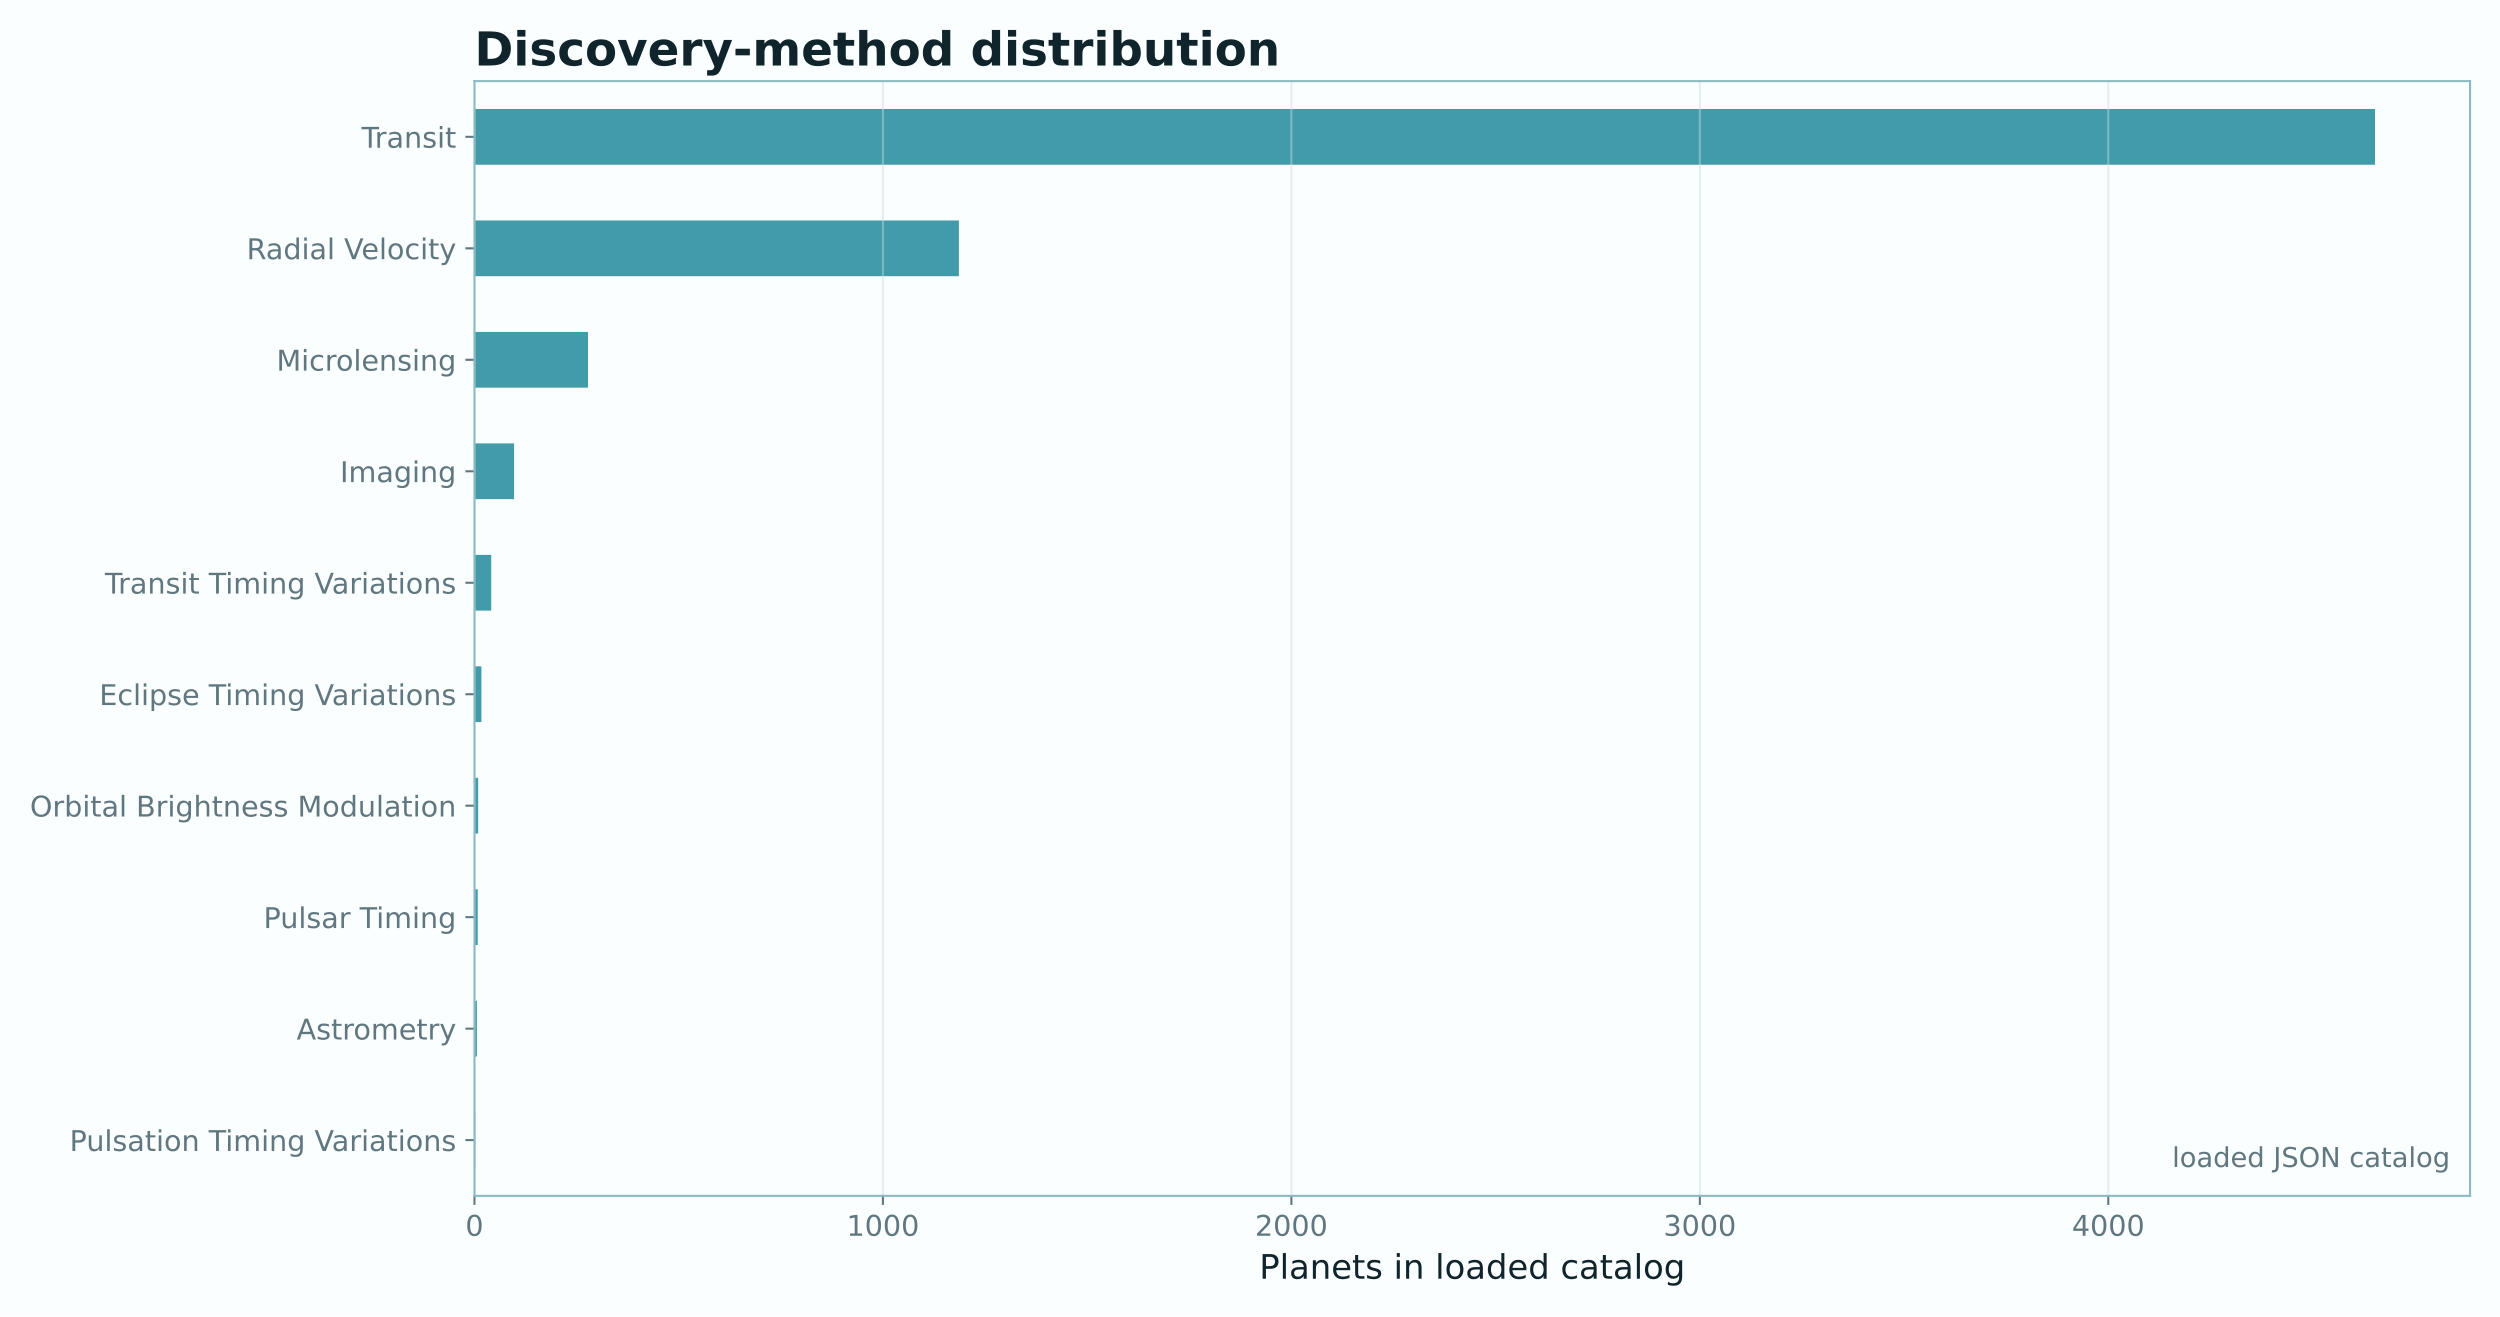
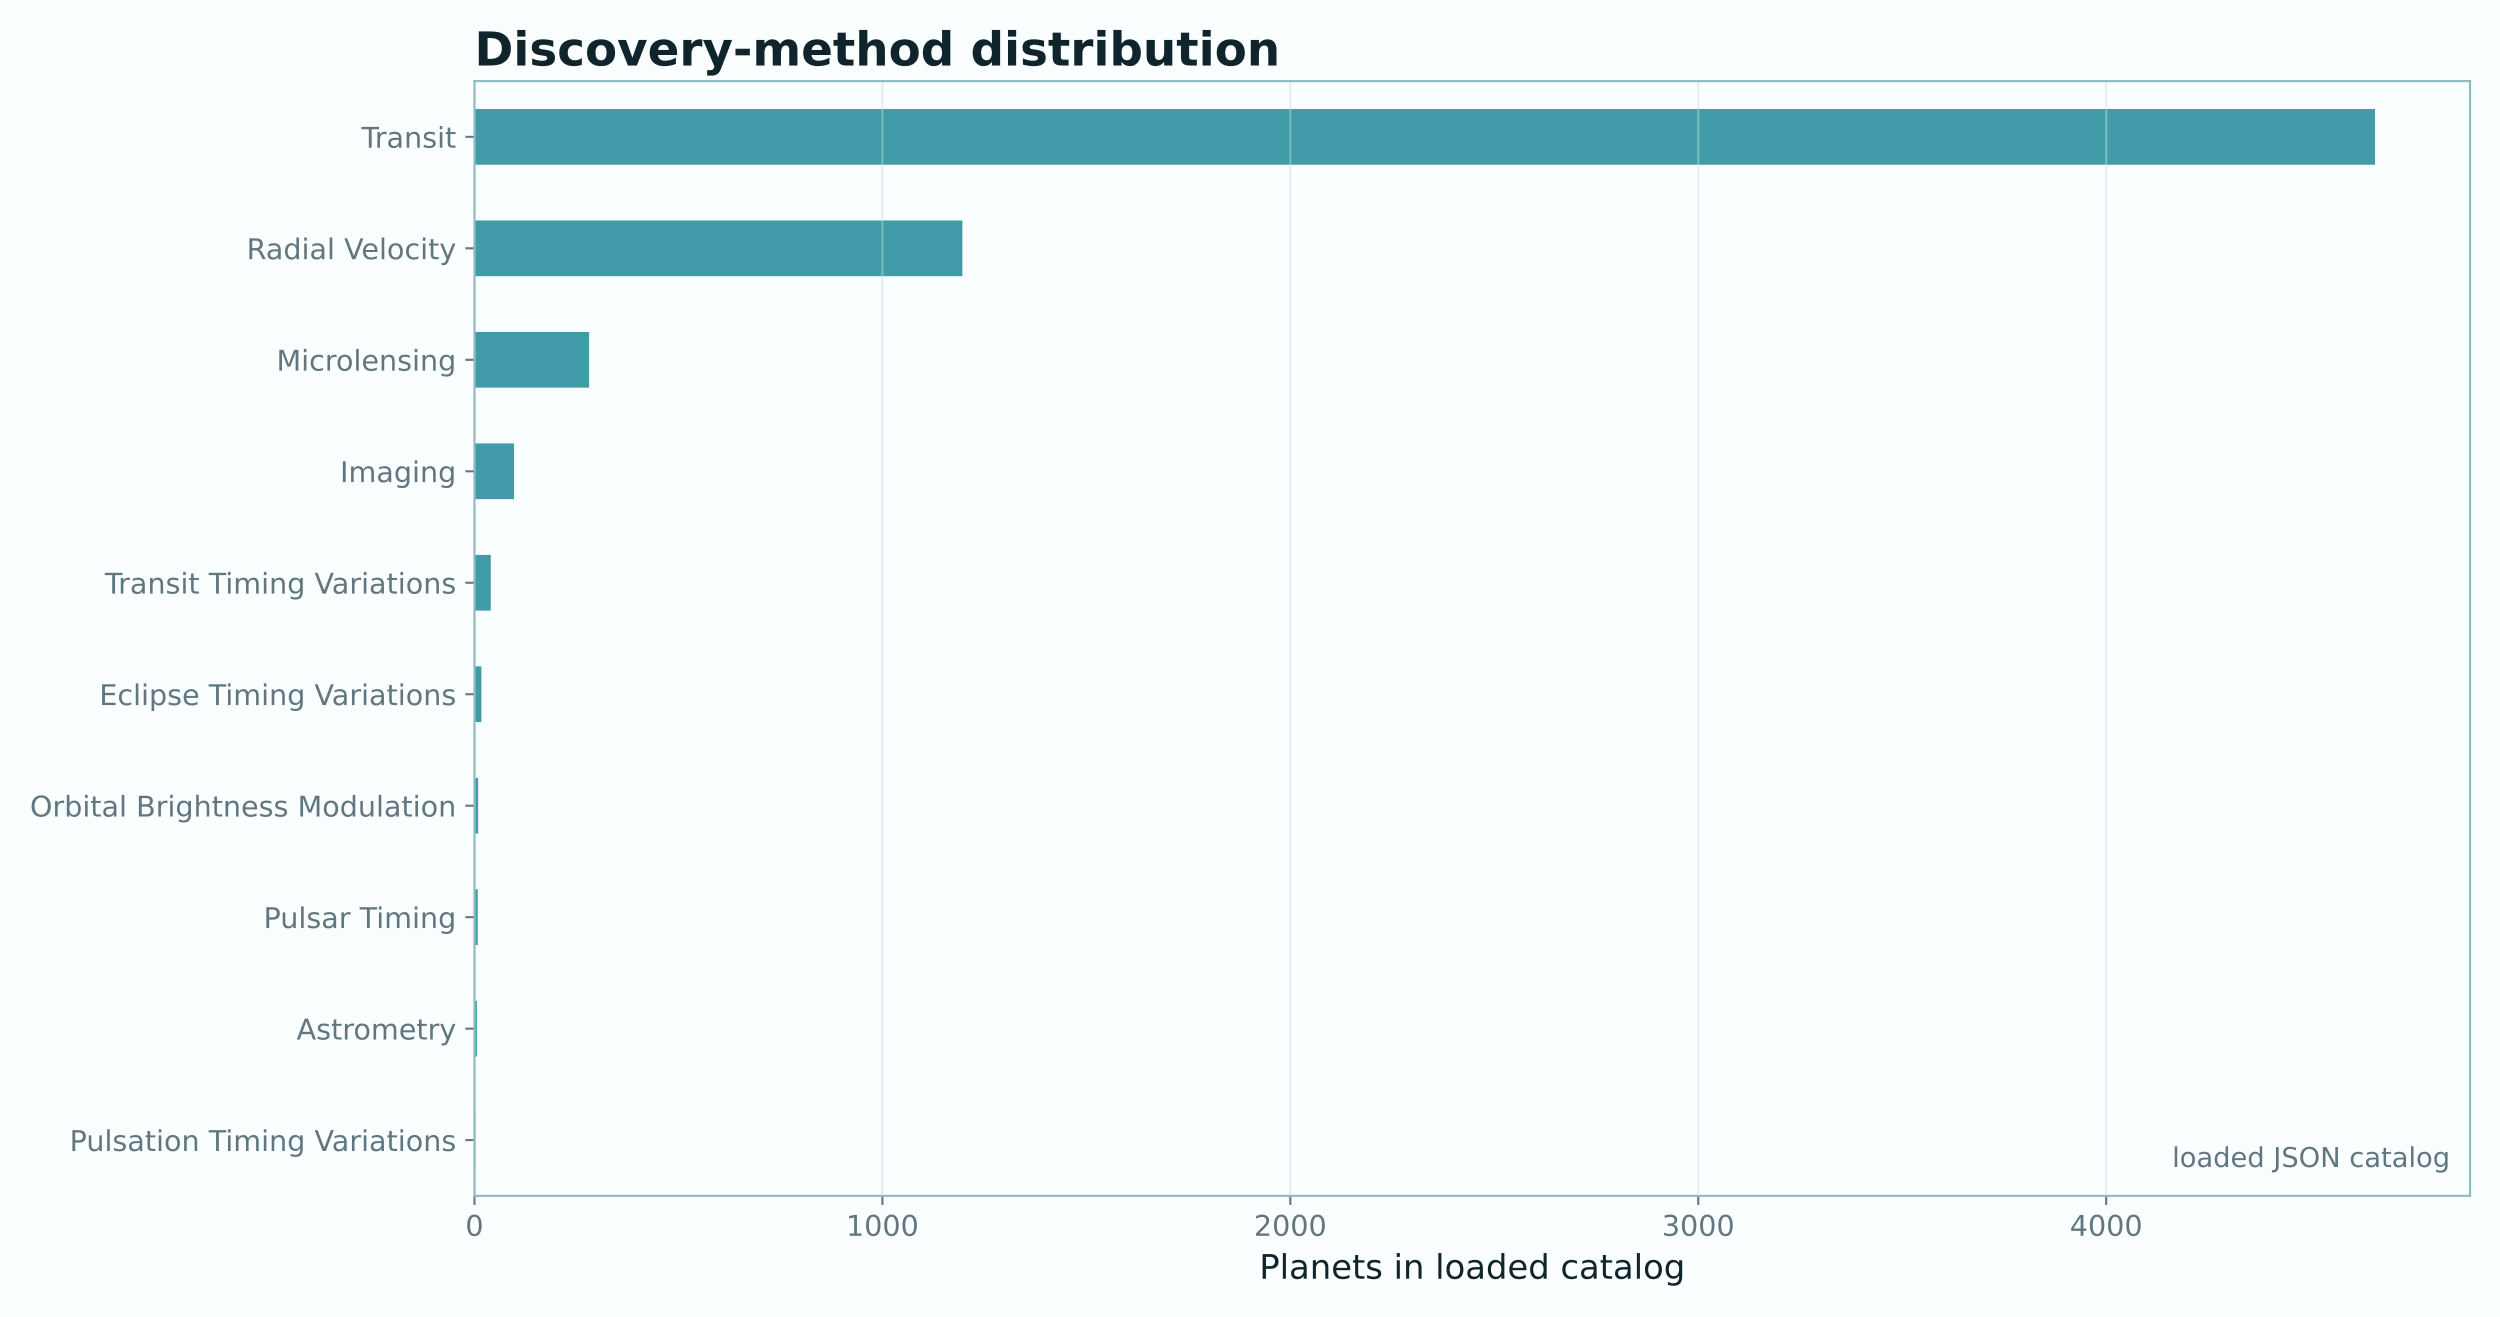
<svg xmlns="http://www.w3.org/2000/svg" xmlns:xlink="http://www.w3.org/1999/xlink" width="961.477pt" height="506.435pt" viewBox="0 0 961.477 506.435" version="1.1">
  <defs>
    <style type="text/css">*{stroke-linejoin: round; stroke-linecap: butt}</style>
  </defs>
  <g id="figure_1">
    <g id="patch_1">
      <path d="M 0 506.435  L 961.477 506.435  L 961.477 0  L 0 0  z " style="fill: #fbfeff" />
    </g>
    <g id="axes_1">
      <g id="patch_2">
        <path d="M 182.477 459.914  L 949.957 459.914  L 949.957 31.197  L 182.477 31.197  z " style="fill: #fbfeff" />
      </g>
      <g id="patch_3">
-         <path d="M 182.477 449.196  L 182.791 449.196  L 182.791 427.76  L 182.477 427.76  z " clip-path="url(#pa989831d08)" style="fill: #0e7f91; opacity: 0.78" />
+         <path d="M 182.477 449.196  L 182.79 449.196  L 182.79 427.76  L 182.477 427.76  z " clip-path="url(#p12250f6698)" style="fill: #0e7f91; opacity: 0.78" />
      </g>
      <g id="patch_4">
-         <path d="M 182.477 406.325  L 183.419 406.325  L 183.419 384.889  L 182.477 384.889  z " clip-path="url(#pa989831d08)" style="fill: #0e7f91; opacity: 0.78" />
+         <path d="M 182.477 406.325  L 183.418 406.325  L 183.418 384.889  L 182.477 384.889  z " clip-path="url(#p12250f6698)" style="fill: #0e7f91; opacity: 0.78" />
      </g>
      <g id="patch_5">
-         <path d="M 182.477 363.453  L 183.733 363.453  L 183.733 342.017  L 182.477 342.017  z " clip-path="url(#pa989831d08)" style="fill: #0e7f91; opacity: 0.78" />
+         <path d="M 182.477 363.453  L 183.732 363.453  L 183.732 342.017  L 182.477 342.017  z " clip-path="url(#p12250f6698)" style="fill: #0e7f91; opacity: 0.78" />
      </g>
      <g id="patch_6">
-         <path d="M 182.477 320.581  L 183.891 320.581  L 183.891 299.145  L 182.477 299.145  z " clip-path="url(#pa989831d08)" style="fill: #0e7f91; opacity: 0.78" />
+         <path d="M 182.477 320.581  L 183.889 320.581  L 183.889 299.145  L 182.477 299.145  z " clip-path="url(#p12250f6698)" style="fill: #0e7f91; opacity: 0.78" />
      </g>
      <g id="patch_7">
-         <path d="M 182.477 277.709  L 185.147 277.709  L 185.147 256.274  L 182.477 256.274  z " clip-path="url(#pa989831d08)" style="fill: #0e7f91; opacity: 0.78" />
+         <path d="M 182.477 277.709  L 185.144 277.709  L 185.144 256.274  L 182.477 256.274  z " clip-path="url(#p12250f6698)" style="fill: #0e7f91; opacity: 0.78" />
      </g>
      <g id="patch_8">
-         <path d="M 182.477 234.838  L 188.917 234.838  L 188.917 213.402  L 182.477 213.402  z " clip-path="url(#pa989831d08)" style="fill: #0e7f91; opacity: 0.78" />
+         <path d="M 182.477 234.838  L 188.752 234.838  L 188.752 213.402  L 182.477 213.402  z " clip-path="url(#p12250f6698)" style="fill: #0e7f91; opacity: 0.78" />
      </g>
      <g id="patch_9">
-         <path d="M 182.477 191.966  L 197.714 191.966  L 197.714 170.53  L 182.477 170.53  z " clip-path="url(#pa989831d08)" style="fill: #0e7f91; opacity: 0.78" />
+         <path d="M 182.477 191.966  L 197.695 191.966  L 197.695 170.53  L 182.477 170.53  z " clip-path="url(#p12250f6698)" style="fill: #0e7f91; opacity: 0.78" />
      </g>
      <g id="patch_10">
-         <path d="M 182.477 149.094  L 226.147 149.094  L 226.147 127.659  L 182.477 127.659  z " clip-path="url(#pa989831d08)" style="fill: #0e7f91; opacity: 0.78" />
+         <path d="M 182.477 149.094  L 226.562 149.094  L 226.562 127.659  L 182.477 127.659  z " clip-path="url(#p12250f6698)" style="fill: #0e7f91; opacity: 0.78" />
      </g>
      <g id="patch_11">
-         <path d="M 182.477 106.223  L 368.784 106.223  L 368.784 84.787  L 182.477 84.787  z " clip-path="url(#pa989831d08)" style="fill: #0e7f91; opacity: 0.78" />
+         <path d="M 182.477 106.223  L 370.113 106.223  L 370.113 84.787  L 182.477 84.787  z " clip-path="url(#p12250f6698)" style="fill: #0e7f91; opacity: 0.78" />
      </g>
      <g id="patch_12">
-         <path d="M 182.477 63.351  L 913.41 63.351  L 913.41 41.915  L 182.477 41.915  z " clip-path="url(#pa989831d08)" style="fill: #0e7f91; opacity: 0.78" />
+         <path d="M 182.477 63.351  L 913.41 63.351  L 913.41 41.915  L 182.477 41.915  z " clip-path="url(#p12250f6698)" style="fill: #0e7f91; opacity: 0.78" />
      </g>
      <g id="matplotlib.axis_1">
        <g id="xtick_1">
          <g id="line2d_1">
-             <path d="M 182.477 459.914  L 182.477 31.197  " clip-path="url(#pa989831d08)" style="fill: none; stroke: #c9dde1; stroke-opacity: 0.45; stroke-width: 0.8; stroke-linecap: square" />
+             <path d="M 182.477 459.914  L 182.477 31.197  " clip-path="url(#p12250f6698)" style="fill: none; stroke: #c9dde1; stroke-opacity: 0.45; stroke-width: 0.8; stroke-linecap: square" />
          </g>
          <g id="line2d_2">
            <defs>
-               <path id="mbaddc945ca" d="M 0 0  L 0 3.5  " style="stroke: #60777f; stroke-width: 0.8" />
+               <path id="m7df67731a5" d="M 0 0  L 0 3.5  " style="stroke: #60777f; stroke-width: 0.8" />
            </defs>
            <g>
-               <use xlink:href="#mbaddc945ca" x="182.477" y="459.914" style="fill: #60777f; stroke: #60777f; stroke-width: 0.8" />
+               <use xlink:href="#m7df67731a5" x="182.477" y="459.914" style="fill: #60777f; stroke: #60777f; stroke-width: 0.8" />
            </g>
          </g>
          <g id="text_1">
            <text style="font-size: 11px; font-family: 'DejaVu Sans'; text-anchor: middle; fill: #60777f" x="182.477" y="475.272" transform="rotate(-0 182.4767 475.2716)">0</text>
          </g>
        </g>
        <g id="xtick_2">
          <g id="line2d_3">
-             <path d="M 339.565 459.914  L 339.565 31.197  " clip-path="url(#pa989831d08)" style="fill: none; stroke: #c9dde1; stroke-opacity: 0.45; stroke-width: 0.8; stroke-linecap: square" />
+             <path d="M 339.363 459.914  L 339.363 31.197  " clip-path="url(#p12250f6698)" style="fill: none; stroke: #c9dde1; stroke-opacity: 0.45; stroke-width: 0.8; stroke-linecap: square" />
          </g>
          <g id="line2d_4">
            <g>
-               <use xlink:href="#mbaddc945ca" x="339.565" y="459.914" style="fill: #60777f; stroke: #60777f; stroke-width: 0.8" />
+               <use xlink:href="#m7df67731a5" x="339.363" y="459.914" style="fill: #60777f; stroke: #60777f; stroke-width: 0.8" />
            </g>
          </g>
          <g id="text_2">
-             <text style="font-size: 11px; font-family: 'DejaVu Sans'; text-anchor: middle; fill: #60777f" x="339.565" y="475.272" transform="rotate(-0 339.5653 475.2716)">1000</text>
+             <text style="font-size: 11px; font-family: 'DejaVu Sans'; text-anchor: middle; fill: #60777f" x="339.363" y="475.272" transform="rotate(-0 339.363 475.2716)">1000</text>
          </g>
        </g>
        <g id="xtick_3">
          <g id="line2d_5">
-             <path d="M 496.654 459.914  L 496.654 31.197  " clip-path="url(#pa989831d08)" style="fill: none; stroke: #c9dde1; stroke-opacity: 0.45; stroke-width: 0.8; stroke-linecap: square" />
+             <path d="M 496.249 459.914  L 496.249 31.197  " clip-path="url(#p12250f6698)" style="fill: none; stroke: #c9dde1; stroke-opacity: 0.45; stroke-width: 0.8; stroke-linecap: square" />
          </g>
          <g id="line2d_6">
            <g>
-               <use xlink:href="#mbaddc945ca" x="496.654" y="459.914" style="fill: #60777f; stroke: #60777f; stroke-width: 0.8" />
+               <use xlink:href="#m7df67731a5" x="496.249" y="459.914" style="fill: #60777f; stroke: #60777f; stroke-width: 0.8" />
            </g>
          </g>
          <g id="text_3">
-             <text style="font-size: 11px; font-family: 'DejaVu Sans'; text-anchor: middle; fill: #60777f" x="496.654" y="475.272" transform="rotate(-0 496.654 475.2716)">2000</text>
+             <text style="font-size: 11px; font-family: 'DejaVu Sans'; text-anchor: middle; fill: #60777f" x="496.249" y="475.272" transform="rotate(-0 496.2493 475.2716)">2000</text>
          </g>
        </g>
        <g id="xtick_4">
          <g id="line2d_7">
-             <path d="M 653.743 459.914  L 653.743 31.197  " clip-path="url(#pa989831d08)" style="fill: none; stroke: #c9dde1; stroke-opacity: 0.45; stroke-width: 0.8; stroke-linecap: square" />
+             <path d="M 653.136 459.914  L 653.136 31.197  " clip-path="url(#p12250f6698)" style="fill: none; stroke: #c9dde1; stroke-opacity: 0.45; stroke-width: 0.8; stroke-linecap: square" />
          </g>
          <g id="line2d_8">
            <g>
-               <use xlink:href="#mbaddc945ca" x="653.743" y="459.914" style="fill: #60777f; stroke: #60777f; stroke-width: 0.8" />
+               <use xlink:href="#m7df67731a5" x="653.136" y="459.914" style="fill: #60777f; stroke: #60777f; stroke-width: 0.8" />
            </g>
          </g>
          <g id="text_4">
-             <text style="font-size: 11px; font-family: 'DejaVu Sans'; text-anchor: middle; fill: #60777f" x="653.743" y="475.272" transform="rotate(-0 653.7426 475.2716)">3000</text>
+             <text style="font-size: 11px; font-family: 'DejaVu Sans'; text-anchor: middle; fill: #60777f" x="653.136" y="475.272" transform="rotate(-0 653.1357 475.2716)">3000</text>
          </g>
        </g>
        <g id="xtick_5">
          <g id="line2d_9">
-             <path d="M 810.831 459.914  L 810.831 31.197  " clip-path="url(#pa989831d08)" style="fill: none; stroke: #c9dde1; stroke-opacity: 0.45; stroke-width: 0.8; stroke-linecap: square" />
+             <path d="M 810.022 459.914  L 810.022 31.197  " clip-path="url(#p12250f6698)" style="fill: none; stroke: #c9dde1; stroke-opacity: 0.45; stroke-width: 0.8; stroke-linecap: square" />
          </g>
          <g id="line2d_10">
            <g>
-               <use xlink:href="#mbaddc945ca" x="810.831" y="459.914" style="fill: #60777f; stroke: #60777f; stroke-width: 0.8" />
+               <use xlink:href="#m7df67731a5" x="810.022" y="459.914" style="fill: #60777f; stroke: #60777f; stroke-width: 0.8" />
            </g>
          </g>
          <g id="text_5">
-             <text style="font-size: 11px; font-family: 'DejaVu Sans'; text-anchor: middle; fill: #60777f" x="810.831" y="475.272" transform="rotate(-0 810.8312 475.2716)">4000</text>
+             <text style="font-size: 11px; font-family: 'DejaVu Sans'; text-anchor: middle; fill: #60777f" x="810.022" y="475.272" transform="rotate(-0 810.022 475.2716)">4000</text>
          </g>
        </g>
        <g id="text_6">
          <text style="font-size: 13px; font-family: 'DejaVu Sans'; text-anchor: middle; fill: #10242b" x="566.217" y="491.792" transform="rotate(-0 566.2167 491.7921)">Planets in loaded catalog</text>
        </g>
      </g>
      <g id="matplotlib.axis_2">
        <g id="ytick_1">
          <g id="line2d_11">
            <defs>
-               <path id="mf6ca1e76a7" d="M 0 0  L -3.5 0  " style="stroke: #60777f; stroke-width: 0.8" />
+               <path id="mf8c1dcead2" d="M 0 0  L -3.5 0  " style="stroke: #60777f; stroke-width: 0.8" />
            </defs>
            <g>
-               <use xlink:href="#mf6ca1e76a7" x="182.477" y="438.478" style="fill: #60777f; stroke: #60777f; stroke-width: 0.8" />
+               <use xlink:href="#mf8c1dcead2" x="182.477" y="438.478" style="fill: #60777f; stroke: #60777f; stroke-width: 0.8" />
            </g>
          </g>
          <g id="text_7">
            <text style="font-size: 11px; font-family: 'DejaVu Sans'; text-anchor: end; fill: #60777f" x="175.477" y="442.657" transform="rotate(-0 175.4767 442.6574)">Pulsation Timing Variations</text>
          </g>
        </g>
        <g id="ytick_2">
          <g id="line2d_12">
            <g>
-               <use xlink:href="#mf6ca1e76a7" x="182.477" y="395.607" style="fill: #60777f; stroke: #60777f; stroke-width: 0.8" />
+               <use xlink:href="#mf8c1dcead2" x="182.477" y="395.607" style="fill: #60777f; stroke: #60777f; stroke-width: 0.8" />
            </g>
          </g>
          <g id="text_8">
            <text style="font-size: 11px; font-family: 'DejaVu Sans'; text-anchor: end; fill: #60777f" x="175.477" y="399.785" transform="rotate(-0 175.4767 399.7853)">Astrometry</text>
          </g>
        </g>
        <g id="ytick_3">
          <g id="line2d_13">
            <g>
-               <use xlink:href="#mf6ca1e76a7" x="182.477" y="352.735" style="fill: #60777f; stroke: #60777f; stroke-width: 0.8" />
+               <use xlink:href="#mf8c1dcead2" x="182.477" y="352.735" style="fill: #60777f; stroke: #60777f; stroke-width: 0.8" />
            </g>
          </g>
          <g id="text_9">
            <text style="font-size: 11px; font-family: 'DejaVu Sans'; text-anchor: end; fill: #60777f" x="175.477" y="356.914" transform="rotate(-0 175.4767 356.914)">Pulsar Timing</text>
          </g>
        </g>
        <g id="ytick_4">
          <g id="line2d_14">
            <g>
-               <use xlink:href="#mf6ca1e76a7" x="182.477" y="309.863" style="fill: #60777f; stroke: #60777f; stroke-width: 0.8" />
+               <use xlink:href="#mf8c1dcead2" x="182.477" y="309.863" style="fill: #60777f; stroke: #60777f; stroke-width: 0.8" />
            </g>
          </g>
          <g id="text_10">
            <text style="font-size: 11px; font-family: 'DejaVu Sans'; text-anchor: end; fill: #60777f" x="175.477" y="314.042" transform="rotate(-0 175.4767 314.0423)">Orbital Brightness Modulation</text>
          </g>
        </g>
        <g id="ytick_5">
          <g id="line2d_15">
            <g>
-               <use xlink:href="#mf6ca1e76a7" x="182.477" y="266.992" style="fill: #60777f; stroke: #60777f; stroke-width: 0.8" />
+               <use xlink:href="#mf8c1dcead2" x="182.477" y="266.992" style="fill: #60777f; stroke: #60777f; stroke-width: 0.8" />
            </g>
          </g>
          <g id="text_11">
            <text style="font-size: 11px; font-family: 'DejaVu Sans'; text-anchor: end; fill: #60777f" x="175.477" y="271.171" transform="rotate(-0 175.4767 271.1707)">Eclipse Timing Variations</text>
          </g>
        </g>
        <g id="ytick_6">
          <g id="line2d_16">
            <g>
-               <use xlink:href="#mf6ca1e76a7" x="182.477" y="224.12" style="fill: #60777f; stroke: #60777f; stroke-width: 0.8" />
+               <use xlink:href="#mf8c1dcead2" x="182.477" y="224.12" style="fill: #60777f; stroke: #60777f; stroke-width: 0.8" />
            </g>
          </g>
          <g id="text_12">
            <text style="font-size: 11px; font-family: 'DejaVu Sans'; text-anchor: end; fill: #60777f" x="175.477" y="228.299" transform="rotate(-0 175.4767 228.299)">Transit Timing Variations</text>
          </g>
        </g>
        <g id="ytick_7">
          <g id="line2d_17">
            <g>
-               <use xlink:href="#mf6ca1e76a7" x="182.477" y="181.248" style="fill: #60777f; stroke: #60777f; stroke-width: 0.8" />
+               <use xlink:href="#mf8c1dcead2" x="182.477" y="181.248" style="fill: #60777f; stroke: #60777f; stroke-width: 0.8" />
            </g>
          </g>
          <g id="text_13">
            <text style="font-size: 11px; font-family: 'DejaVu Sans'; text-anchor: end; fill: #60777f" x="175.477" y="185.427" transform="rotate(-0 175.4767 185.4273)">Imaging</text>
          </g>
        </g>
        <g id="ytick_8">
          <g id="line2d_18">
            <g>
-               <use xlink:href="#mf6ca1e76a7" x="182.477" y="138.376" style="fill: #60777f; stroke: #60777f; stroke-width: 0.8" />
+               <use xlink:href="#mf8c1dcead2" x="182.477" y="138.376" style="fill: #60777f; stroke: #60777f; stroke-width: 0.8" />
            </g>
          </g>
          <g id="text_14">
            <text style="font-size: 11px; font-family: 'DejaVu Sans'; text-anchor: end; fill: #60777f" x="175.477" y="142.556" transform="rotate(-0 175.4767 142.5556)">Microlensing</text>
          </g>
        </g>
        <g id="ytick_9">
          <g id="line2d_19">
            <g>
-               <use xlink:href="#mf6ca1e76a7" x="182.477" y="95.505" style="fill: #60777f; stroke: #60777f; stroke-width: 0.8" />
+               <use xlink:href="#mf8c1dcead2" x="182.477" y="95.505" style="fill: #60777f; stroke: #60777f; stroke-width: 0.8" />
            </g>
          </g>
          <g id="text_15">
            <text style="font-size: 11px; font-family: 'DejaVu Sans'; text-anchor: end; fill: #60777f" x="175.477" y="99.684" transform="rotate(-0 175.4767 99.68387)">Radial Velocity</text>
          </g>
        </g>
        <g id="ytick_10">
          <g id="line2d_20">
            <g>
-               <use xlink:href="#mf6ca1e76a7" x="182.477" y="52.633" style="fill: #60777f; stroke: #60777f; stroke-width: 0.8" />
+               <use xlink:href="#mf8c1dcead2" x="182.477" y="52.633" style="fill: #60777f; stroke: #60777f; stroke-width: 0.8" />
            </g>
          </g>
          <g id="text_16">
            <text style="font-size: 11px; font-family: 'DejaVu Sans'; text-anchor: end; fill: #60777f" x="175.477" y="56.812" transform="rotate(-0 175.4767 56.81218)">Transit</text>
          </g>
        </g>
      </g>
      <g id="patch_13">
        <path d="M 182.477 459.914  L 182.477 31.197  " style="fill: none; stroke: #8bbac3; stroke-width: 0.8; stroke-linejoin: miter; stroke-linecap: square" />
      </g>
      <g id="patch_14">
        <path d="M 949.957 459.914  L 949.957 31.197  " style="fill: none; stroke: #8bbac3; stroke-width: 0.8; stroke-linejoin: miter; stroke-linecap: square" />
      </g>
      <g id="patch_15">
        <path d="M 182.477 459.914  L 949.957 459.914  " style="fill: none; stroke: #8bbac3; stroke-width: 0.8; stroke-linejoin: miter; stroke-linecap: square" />
      </g>
      <g id="patch_16">
        <path d="M 182.477 31.197  L 949.957 31.197  " style="fill: none; stroke: #8bbac3; stroke-width: 0.8; stroke-linejoin: miter; stroke-linecap: square" />
      </g>
      <g id="text_17">
        <text style="font-size: 10.5px; font-family: 'DejaVu Sans'; text-anchor: end; fill: #60777f" x="942.282" y="448.817" transform="rotate(-0 942.2819 448.8173)">loaded JSON catalog</text>
      </g>
      <g id="text_18">
        <text style="font-weight: 700; font-size: 18px; font-family: 'DejaVu Sans'; text-anchor: start; fill: #10242b" x="182.477" y="25.197" transform="rotate(-0 182.4767 25.19719)">Discovery-method distribution</text>
      </g>
    </g>
  </g>
  <defs>
-     <clipPath id="pa989831d08">
+     <clipPath id="p12250f6698">
      <rect x="182.477" y="31.197" width="767.48" height="428.717" />
    </clipPath>
  </defs>
</svg>
